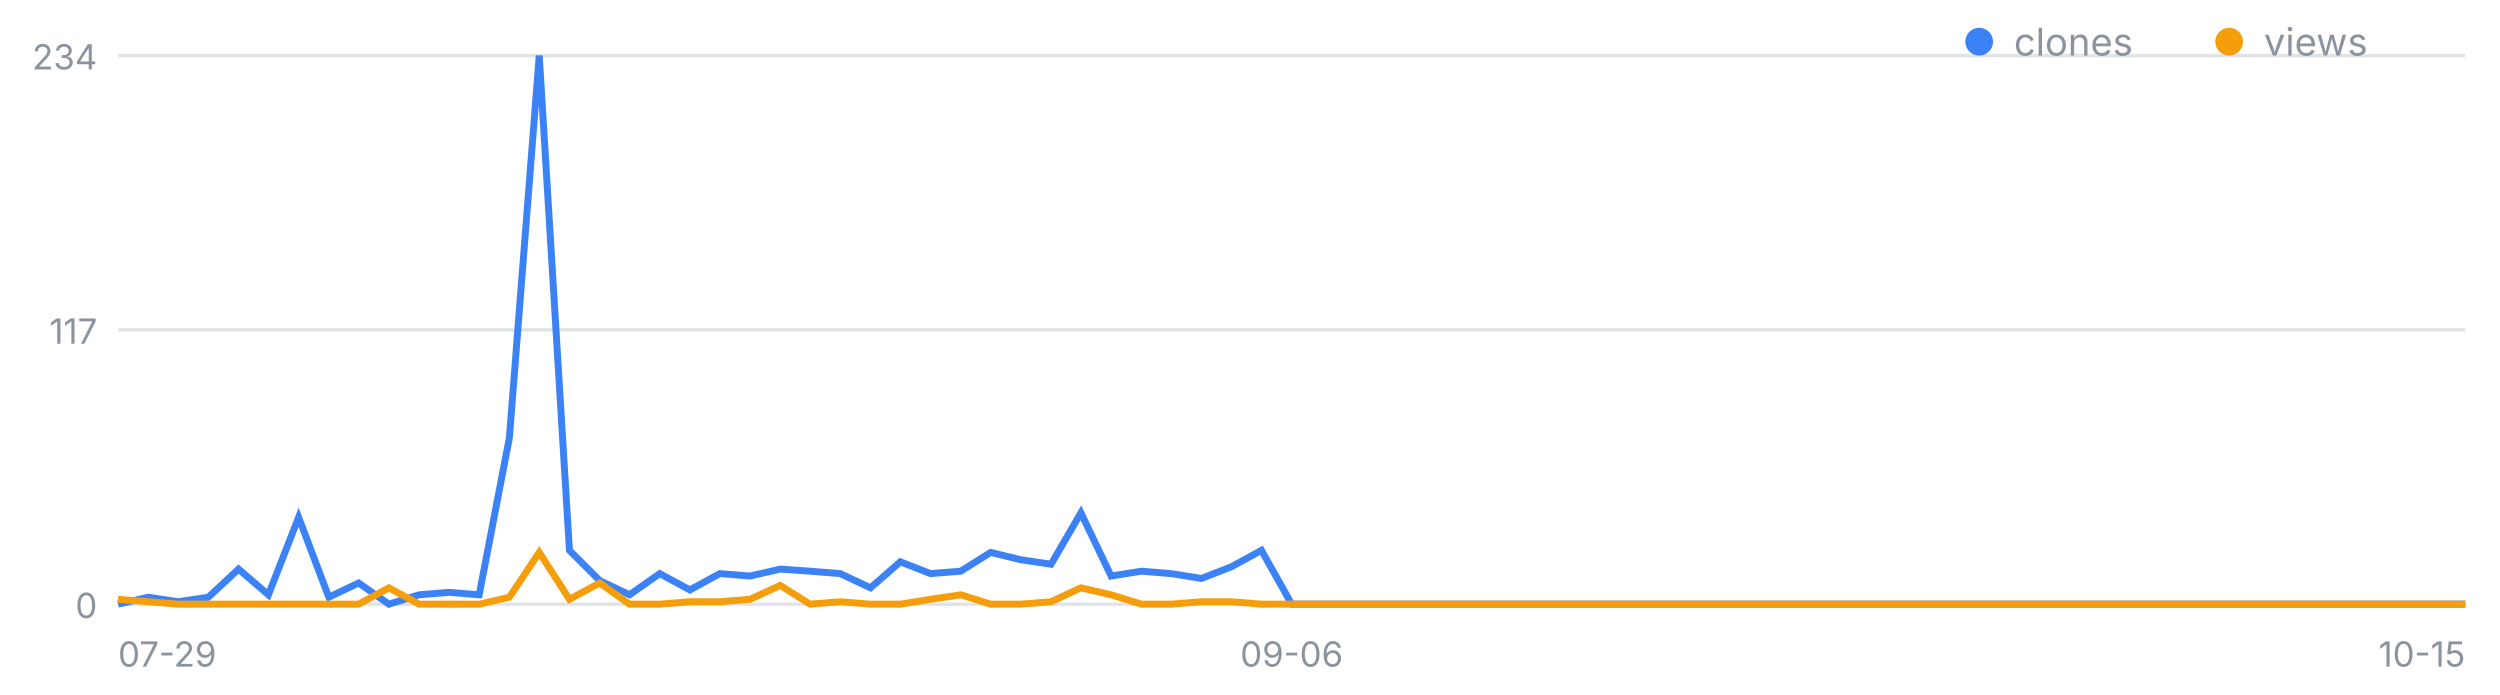
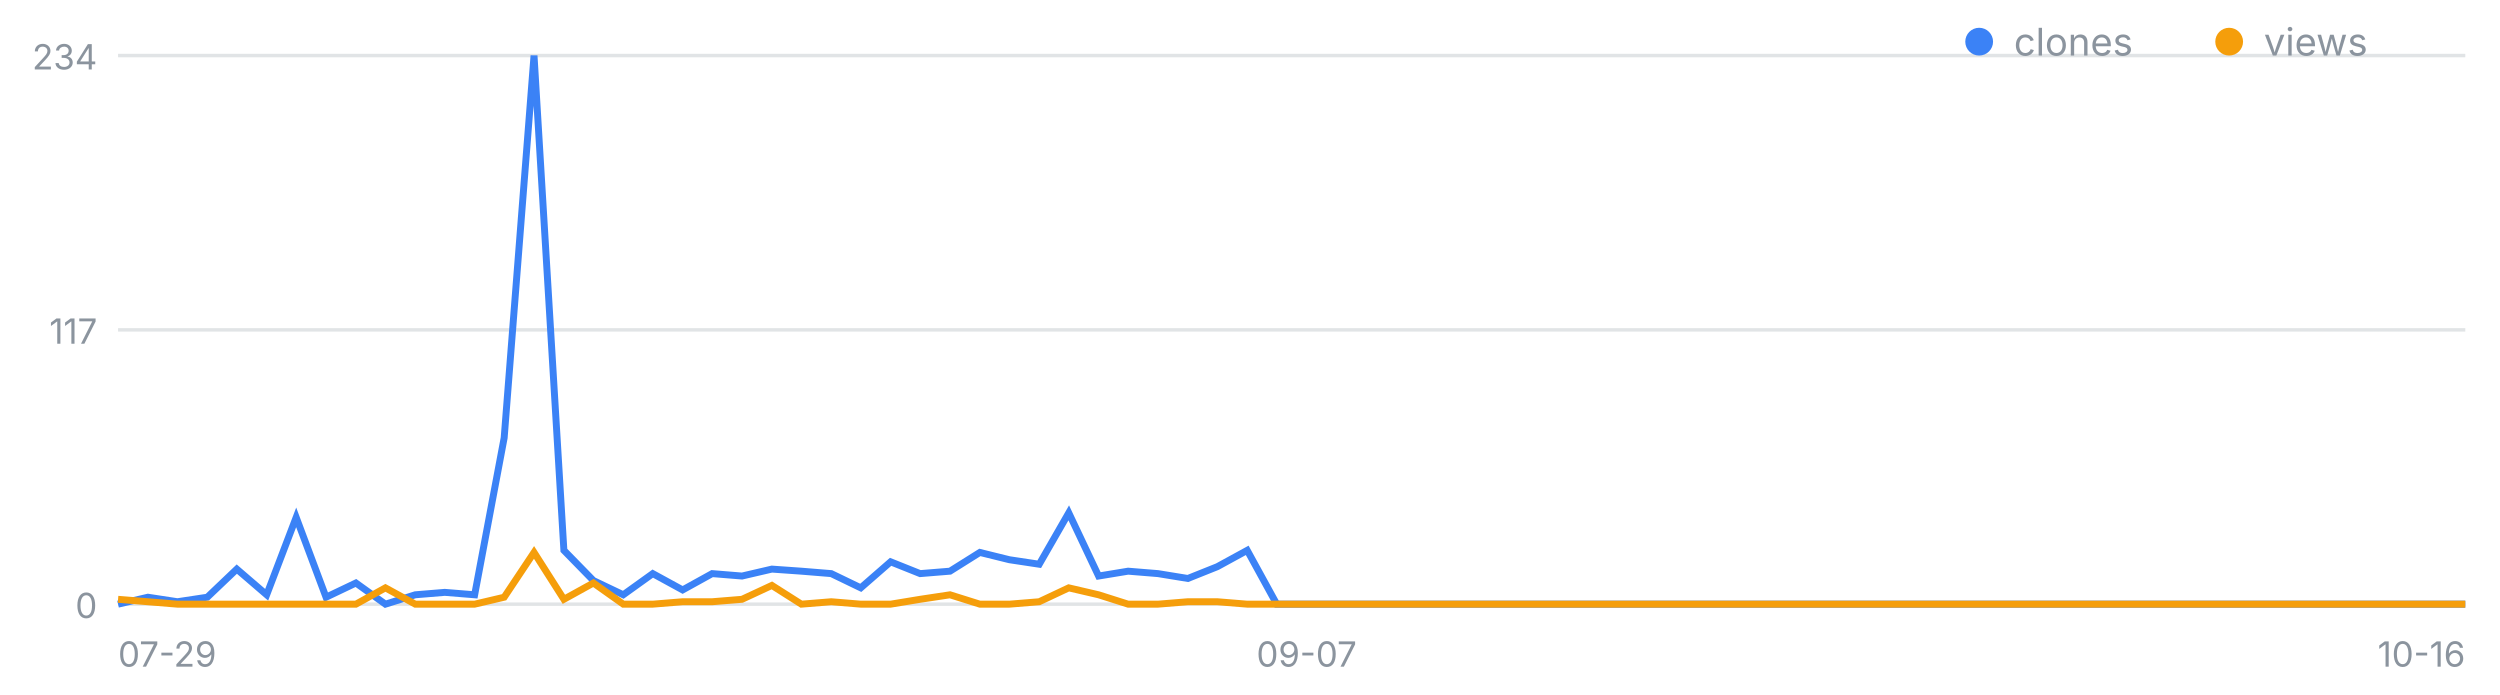
<svg xmlns="http://www.w3.org/2000/svg" width="720" height="200" viewBox="0 0 720 200" font-family="-apple-system,Segoe UI,sans-serif" role="img" aria-label="일별 클론·조회 추이">
  <line x1="34" y1="174.0" x2="710" y2="174.0" stroke="#8b949e" stroke-opacity=".25" />
  <text x="28" y="178.0" font-size="10" fill="#8b949e" text-anchor="end">0</text>
  <line x1="34" y1="95.0" x2="710" y2="95.0" stroke="#8b949e" stroke-opacity=".25" />
  <text x="28" y="99.0" font-size="10" fill="#8b949e" text-anchor="end">117</text>
  <line x1="34" y1="16.0" x2="710" y2="16.0" stroke="#8b949e" stroke-opacity=".25" />
  <text x="28" y="20.0" font-size="10" fill="#8b949e" text-anchor="end">234</text>
  <text x="34.0" y="192" font-size="10" fill="#8b949e" text-anchor="start">07-29</text>
-   <text x="372.0" y="192" font-size="10" fill="#8b949e" text-anchor="middle">09-06</text>
-   <text x="710.0" y="192" font-size="10" fill="#8b949e" text-anchor="end">10-15</text>
-   <polyline fill="none" stroke="#3b82f6" stroke-width="2" points="34.0,174.0 42.7,172.0 51.3,173.3 60.0,172.0 68.7,163.9 77.3,171.3 86.0,149.0 94.7,172.0 103.3,167.9 112.0,174.0 120.7,171.3 129.3,170.6 138.0,171.3 146.7,126.1 155.3,16.0 164.0,158.5 172.7,167.2 181.3,171.3 190.0,165.2 198.7,169.9 207.3,165.2 216.0,165.9 224.7,163.9 233.3,164.5 242.0,165.2 250.7,169.3 259.3,161.8 268.0,165.2 276.7,164.5 285.3,159.1 294.0,161.2 302.7,162.5 311.3,147.7 320.0,165.9 328.7,164.5 337.3,165.2 346.0,166.6 354.7,163.2 363.3,158.5 372.0,174.0 380.7,174.0 389.3,174.0 398.0,174.0 406.7,174.0 415.3,174.0 424.0,174.0 432.7,174.0 441.3,174.0 450.0,174.0 458.7,174.0 467.3,174.0 476.0,174.0 484.7,174.0 493.3,174.0 502.0,174.0 510.7,174.0 519.3,174.0 528.0,174.0 536.7,174.0 545.3,174.0 554.0,174.0 562.7,174.0 571.3,174.0 580.0,174.0 588.7,174.0 597.3,174.0 606.0,174.0 614.7,174.0 623.3,174.0 632.0,174.0 640.7,174.0 649.3,174.0 658.0,174.0 666.7,174.0 675.3,174.0 684.0,174.0 692.7,174.0 701.3,174.0 710.0,174.0" />
-   <polyline fill="none" stroke="#f59e0b" stroke-width="2" points="34.0,172.6 42.7,173.3 51.3,174.0 60.0,174.0 68.7,174.0 77.3,174.0 86.0,174.0 94.7,174.0 103.3,174.0 112.0,169.3 120.7,174.0 129.3,174.0 138.0,174.0 146.7,172.0 155.3,159.1 164.0,172.6 172.7,167.9 181.3,174.0 190.0,174.0 198.7,173.3 207.3,173.3 216.0,172.6 224.7,168.6 233.3,174.0 242.0,173.3 250.7,174.0 259.3,174.0 268.0,172.6 276.7,171.3 285.3,174.0 294.0,174.0 302.7,173.3 311.3,169.3 320.0,171.3 328.7,174.0 337.3,174.0 346.0,173.3 354.7,173.3 363.3,174.0 372.0,174.0 380.7,174.0 389.3,174.0 398.0,174.0 406.7,174.0 415.3,174.0 424.0,174.0 432.7,174.0 441.3,174.0 450.0,174.0 458.7,174.0 467.3,174.0 476.0,174.0 484.7,174.0 493.3,174.0 502.0,174.0 510.7,174.0 519.3,174.0 528.0,174.0 536.7,174.0 545.3,174.0 554.0,174.0 562.7,174.0 571.3,174.0 580.0,174.0 588.7,174.0 597.3,174.0 606.0,174.0 614.7,174.0 623.3,174.0 632.0,174.0 640.7,174.0 649.3,174.0 658.0,174.0 666.7,174.0 675.3,174.0 684.0,174.0 692.7,174.0 701.3,174.0 710.0,174.0" />
+   <text x="376.3" y="192" font-size="10" fill="#8b949e" text-anchor="middle">09-07</text>
+   <text x="710.0" y="192" font-size="10" fill="#8b949e" text-anchor="end">10-16</text>
+   <polyline fill="none" stroke="#3b82f6" stroke-width="2" points="34.0,174.0 42.6,172.0 51.1,173.3 59.7,172.0 68.2,163.9 76.8,171.3 85.3,149.0 93.9,172.0 102.5,167.9 111.0,174.0 119.6,171.3 128.1,170.6 136.7,171.3 145.2,126.1 153.8,16.0 162.4,158.5 170.9,167.2 179.5,171.3 188.0,165.2 196.6,169.9 205.1,165.2 213.7,165.9 222.3,163.9 230.8,164.5 239.4,165.2 247.9,169.3 256.5,161.8 265.0,165.2 273.6,164.5 282.2,159.1 290.7,161.2 299.3,162.5 307.8,147.7 316.4,165.9 324.9,164.5 333.5,165.2 342.1,166.6 350.6,163.2 359.2,158.5 367.7,174.0 376.3,174.0 384.8,174.0 393.4,174.0 401.9,174.0 410.5,174.0 419.1,174.0 427.6,174.0 436.2,174.0 444.7,174.0 453.3,174.0 461.8,174.0 470.4,174.0 479.0,174.0 487.5,174.0 496.1,174.0 504.6,174.0 513.2,174.0 521.7,174.0 530.3,174.0 538.9,174.0 547.4,174.0 556.0,174.0 564.5,174.0 573.1,174.0 581.6,174.0 590.2,174.0 598.8,174.0 607.3,174.0 615.9,174.0 624.4,174.0 633.0,174.0 641.5,174.0 650.1,174.0 658.7,174.0 667.2,174.0 675.8,174.0 684.3,174.0 692.9,174.0 701.4,174.0 710.0,174.0" />
+   <polyline fill="none" stroke="#f59e0b" stroke-width="2" points="34.0,172.6 42.6,173.3 51.1,174.0 59.7,174.0 68.2,174.0 76.8,174.0 85.3,174.0 93.9,174.0 102.5,174.0 111.0,169.3 119.6,174.0 128.1,174.0 136.7,174.0 145.2,172.0 153.8,159.1 162.4,172.6 170.9,167.9 179.5,174.0 188.0,174.0 196.6,173.3 205.1,173.3 213.7,172.6 222.3,168.6 230.8,174.0 239.4,173.3 247.9,174.0 256.5,174.0 265.0,172.6 273.6,171.3 282.2,174.0 290.7,174.0 299.3,173.3 307.8,169.3 316.4,171.3 324.9,174.0 333.5,174.0 342.1,173.3 350.6,173.3 359.2,174.0 367.7,174.0 376.3,174.0 384.8,174.0 393.4,174.0 401.9,174.0 410.5,174.0 419.1,174.0 427.6,174.0 436.2,174.0 444.7,174.0 453.3,174.0 461.8,174.0 470.4,174.0 479.0,174.0 487.5,174.0 496.1,174.0 504.6,174.0 513.2,174.0 521.7,174.0 530.3,174.0 538.9,174.0 547.4,174.0 556.0,174.0 564.5,174.0 573.1,174.0 581.6,174.0 590.2,174.0 598.8,174.0 607.3,174.0 615.9,174.0 624.4,174.0 633.0,174.0 641.5,174.0 650.1,174.0 658.7,174.0 667.2,174.0 675.8,174.0 684.3,174.0 692.9,174.0 701.4,174.0 710.0,174.0" />
  <circle cx="570" cy="12" r="4" fill="#3b82f6" />
  <text x="580" y="16" font-size="11" fill="#8b949e">clones</text>
  <circle cx="642" cy="12" r="4" fill="#f59e0b" />
  <text x="652" y="16" font-size="11" fill="#8b949e">views</text>
</svg>
